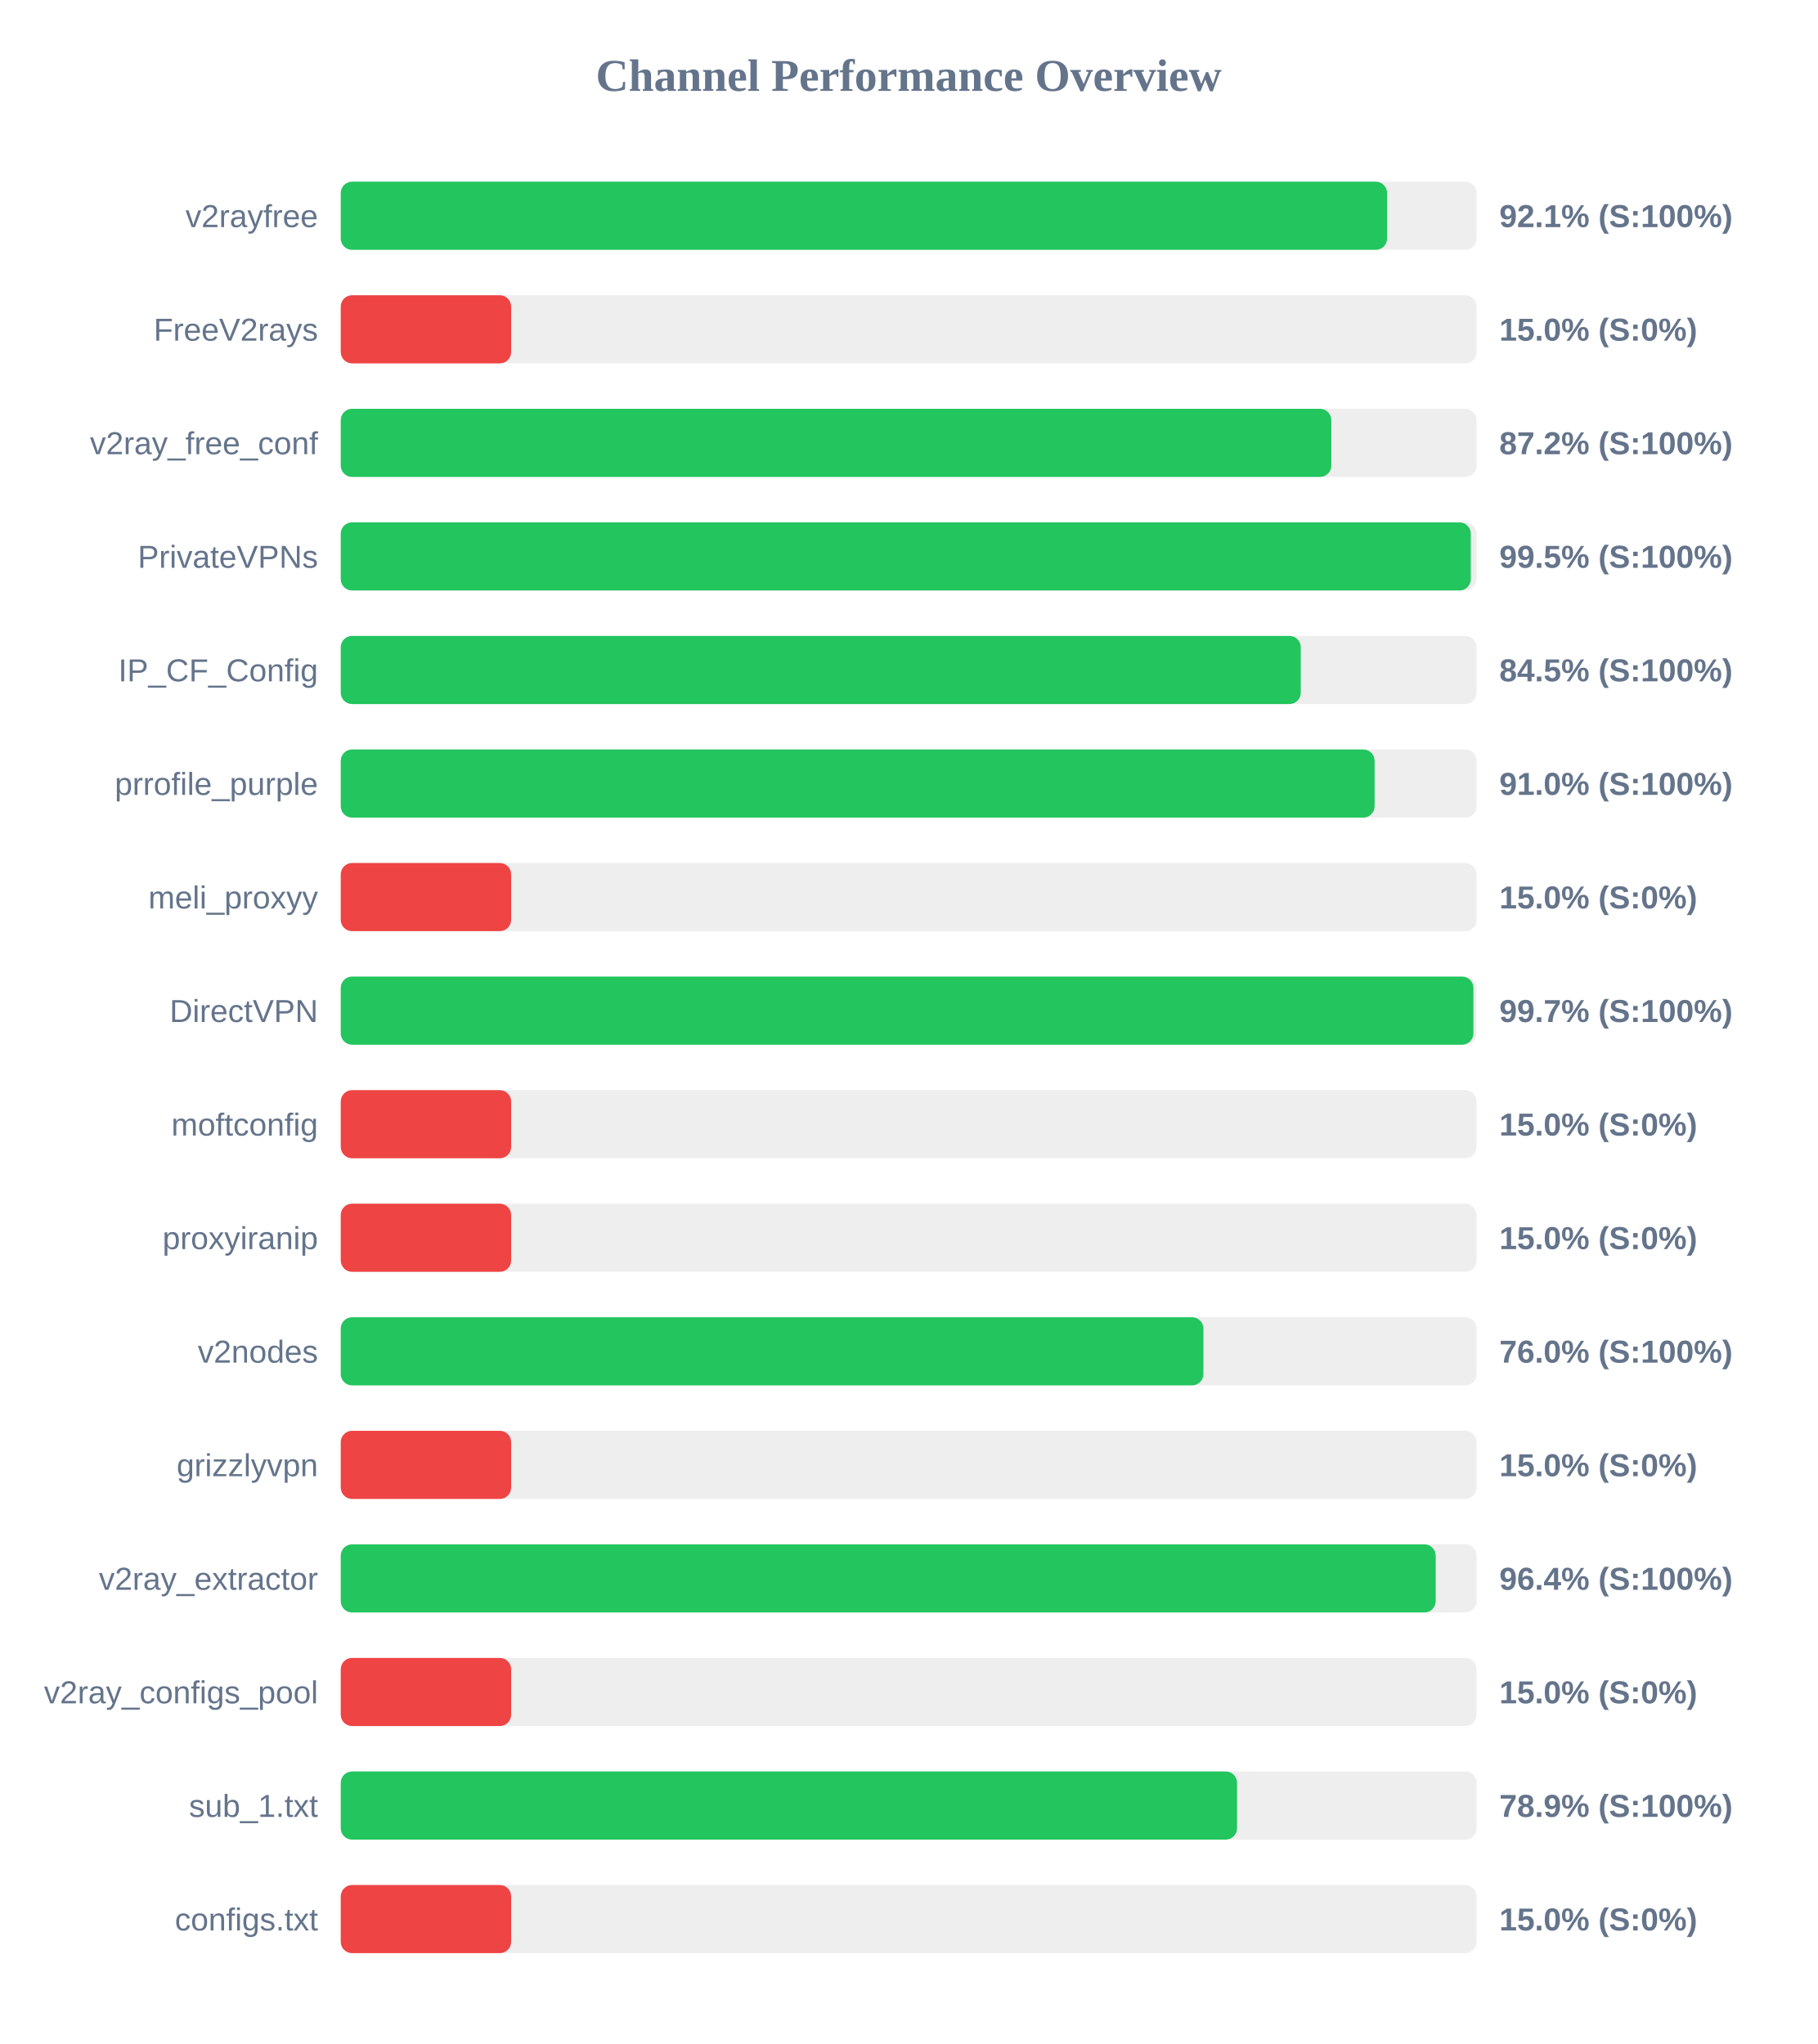
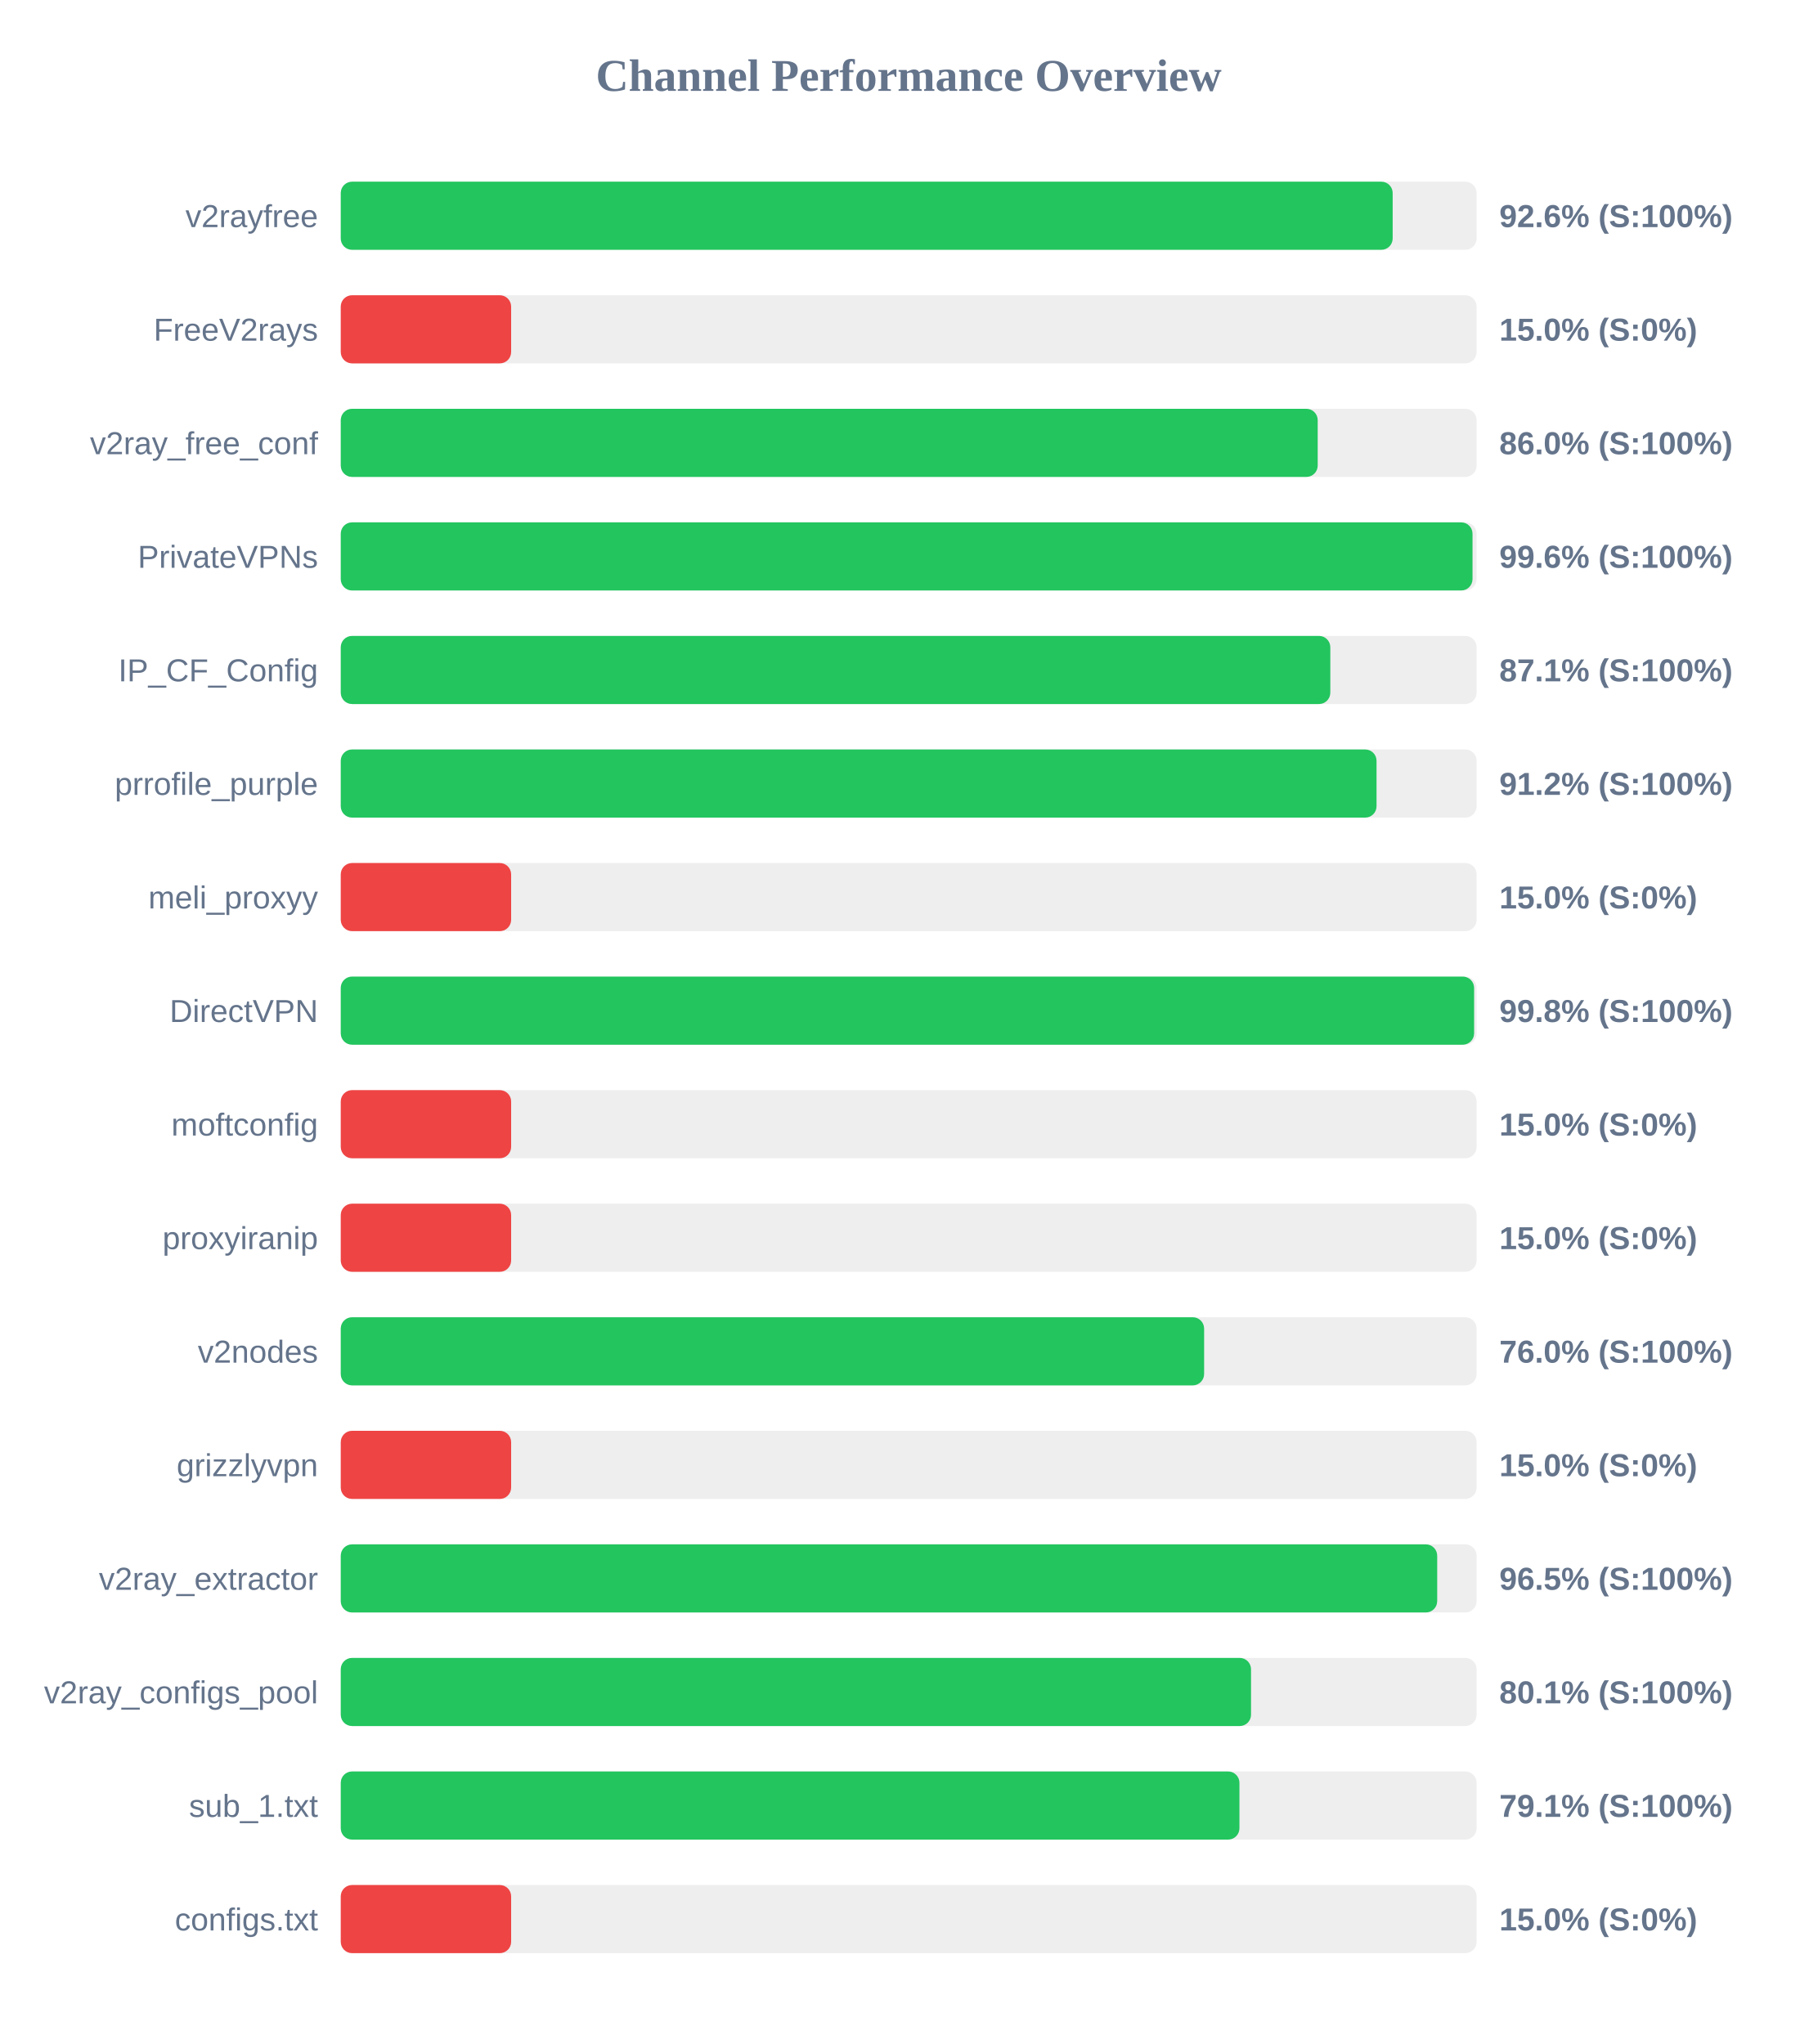
<svg xmlns="http://www.w3.org/2000/svg" width="800" height="900" version="1.1">
  <style>
        .row { font: 14px Arial; fill: #64748b; }
        .score { font: bold 14px Arial; fill: #64748b; }
    </style>
  <text x="400" y="40" text-anchor="middle" font-size="20px" font-weight="bold" fill="#64748b">Channel Performance Overview</text>
  <rect x="150" y="80" width="500" height="30" fill="#eee" rx="5" />
-   <rect x="150" y="80" width="460.6" height="30" fill="#22c55e" rx="5" />
+   <rect x="150" y="80" width="463.05" height="30" fill="#22c55e" rx="5" />
  <text x="140" y="100" text-anchor="end" class="row">v2rayfree</text>
-   <text x="660" y="100" text-anchor="start" class="score">92.1% (S:100%)</text>
+   <text x="660" y="100" text-anchor="start" class="score">92.6% (S:100%)</text>
  <rect x="150" y="130" width="500" height="30" fill="#eee" rx="5" />
  <rect x="150" y="130" width="75.0" height="30" fill="#ef4444" rx="5" />
  <text x="140" y="150" text-anchor="end" class="row">FreeV2rays</text>
  <text x="660" y="150" text-anchor="start" class="score">15.0% (S:0%)</text>
  <rect x="150" y="180" width="500" height="30" fill="#eee" rx="5" />
-   <rect x="150" y="180" width="436.05" height="30" fill="#22c55e" rx="5" />
+   <rect x="150" y="180" width="430.05" height="30" fill="#22c55e" rx="5" />
  <text x="140" y="200" text-anchor="end" class="row">v2ray_free_conf</text>
-   <text x="660" y="200" text-anchor="start" class="score">87.2% (S:100%)</text>
+   <text x="660" y="200" text-anchor="start" class="score">86.0% (S:100%)</text>
  <rect x="150" y="230" width="500" height="30" fill="#eee" rx="5" />
-   <rect x="150" y="230" width="497.45" height="30" fill="#22c55e" rx="5" />
+   <rect x="150" y="230" width="498.2" height="30" fill="#22c55e" rx="5" />
  <text x="140" y="250" text-anchor="end" class="row">PrivateVPNs</text>
-   <text x="660" y="250" text-anchor="start" class="score">99.5% (S:100%)</text>
+   <text x="660" y="250" text-anchor="start" class="score">99.6% (S:100%)</text>
  <rect x="150" y="280" width="500" height="30" fill="#eee" rx="5" />
-   <rect x="150" y="280" width="422.6" height="30" fill="#22c55e" rx="5" />
+   <rect x="150" y="280" width="435.6" height="30" fill="#22c55e" rx="5" />
  <text x="140" y="300" text-anchor="end" class="row">IP_CF_Config</text>
-   <text x="660" y="300" text-anchor="start" class="score">84.5% (S:100%)</text>
+   <text x="660" y="300" text-anchor="start" class="score">87.1% (S:100%)</text>
  <rect x="150" y="330" width="500" height="30" fill="#eee" rx="5" />
-   <rect x="150" y="330" width="455.1" height="30" fill="#22c55e" rx="5" />
+   <rect x="150" y="330" width="455.95" height="30" fill="#22c55e" rx="5" />
  <text x="140" y="350" text-anchor="end" class="row">prrofile_purple</text>
-   <text x="660" y="350" text-anchor="start" class="score">91.0% (S:100%)</text>
+   <text x="660" y="350" text-anchor="start" class="score">91.2% (S:100%)</text>
  <rect x="150" y="380" width="500" height="30" fill="#eee" rx="5" />
  <rect x="150" y="380" width="75.0" height="30" fill="#ef4444" rx="5" />
  <text x="140" y="400" text-anchor="end" class="row">meli_proxyy</text>
  <text x="660" y="400" text-anchor="start" class="score">15.0% (S:0%)</text>
  <rect x="150" y="430" width="500" height="30" fill="#eee" rx="5" />
-   <rect x="150" y="430" width="498.6" height="30" fill="#22c55e" rx="5" />
+   <rect x="150" y="430" width="498.9" height="30" fill="#22c55e" rx="5" />
  <text x="140" y="450" text-anchor="end" class="row">DirectVPN</text>
-   <text x="660" y="450" text-anchor="start" class="score">99.7% (S:100%)</text>
+   <text x="660" y="450" text-anchor="start" class="score">99.8% (S:100%)</text>
  <rect x="150" y="480" width="500" height="30" fill="#eee" rx="5" />
  <rect x="150" y="480" width="75.0" height="30" fill="#ef4444" rx="5" />
  <text x="140" y="500" text-anchor="end" class="row">moftconfig</text>
  <text x="660" y="500" text-anchor="start" class="score">15.0% (S:0%)</text>
  <rect x="150" y="530" width="500" height="30" fill="#eee" rx="5" />
  <rect x="150" y="530" width="75.0" height="30" fill="#ef4444" rx="5" />
  <text x="140" y="550" text-anchor="end" class="row">proxyiranip</text>
  <text x="660" y="550" text-anchor="start" class="score">15.0% (S:0%)</text>
  <rect x="150" y="580" width="500" height="30" fill="#eee" rx="5" />
-   <rect x="150" y="580" width="379.75" height="30" fill="#22c55e" rx="5" />
+   <rect x="150" y="580" width="380.05" height="30" fill="#22c55e" rx="5" />
  <text x="140" y="600" text-anchor="end" class="row">v2nodes</text>
  <text x="660" y="600" text-anchor="start" class="score">76.0% (S:100%)</text>
  <rect x="150" y="630" width="500" height="30" fill="#eee" rx="5" />
  <rect x="150" y="630" width="75.0" height="30" fill="#ef4444" rx="5" />
  <text x="140" y="650" text-anchor="end" class="row">grizzlyvpn</text>
  <text x="660" y="650" text-anchor="start" class="score">15.0% (S:0%)</text>
  <rect x="150" y="680" width="500" height="30" fill="#eee" rx="5" />
-   <rect x="150" y="680" width="482.0" height="30" fill="#22c55e" rx="5" />
+   <rect x="150" y="680" width="482.65" height="30" fill="#22c55e" rx="5" />
  <text x="140" y="700" text-anchor="end" class="row">v2ray_extractor</text>
-   <text x="660" y="700" text-anchor="start" class="score">96.4% (S:100%)</text>
+   <text x="660" y="700" text-anchor="start" class="score">96.5% (S:100%)</text>
  <rect x="150" y="730" width="500" height="30" fill="#eee" rx="5" />
-   <rect x="150" y="730" width="75.0" height="30" fill="#ef4444" rx="5" />
+   <rect x="150" y="730" width="400.7" height="30" fill="#22c55e" rx="5" />
  <text x="140" y="750" text-anchor="end" class="row">v2ray_configs_pool</text>
-   <text x="660" y="750" text-anchor="start" class="score">15.0% (S:0%)</text>
+   <text x="660" y="750" text-anchor="start" class="score">80.1% (S:100%)</text>
  <rect x="150" y="780" width="500" height="30" fill="#eee" rx="5" />
-   <rect x="150" y="780" width="394.55" height="30" fill="#22c55e" rx="5" />
+   <rect x="150" y="780" width="395.6" height="30" fill="#22c55e" rx="5" />
  <text x="140" y="800" text-anchor="end" class="row">sub_1.txt</text>
-   <text x="660" y="800" text-anchor="start" class="score">78.9% (S:100%)</text>
+   <text x="660" y="800" text-anchor="start" class="score">79.1% (S:100%)</text>
  <rect x="150" y="830" width="500" height="30" fill="#eee" rx="5" />
  <rect x="150" y="830" width="75.0" height="30" fill="#ef4444" rx="5" />
  <text x="140" y="850" text-anchor="end" class="row">configs.txt</text>
  <text x="660" y="850" text-anchor="start" class="score">15.0% (S:0%)</text>
</svg>
